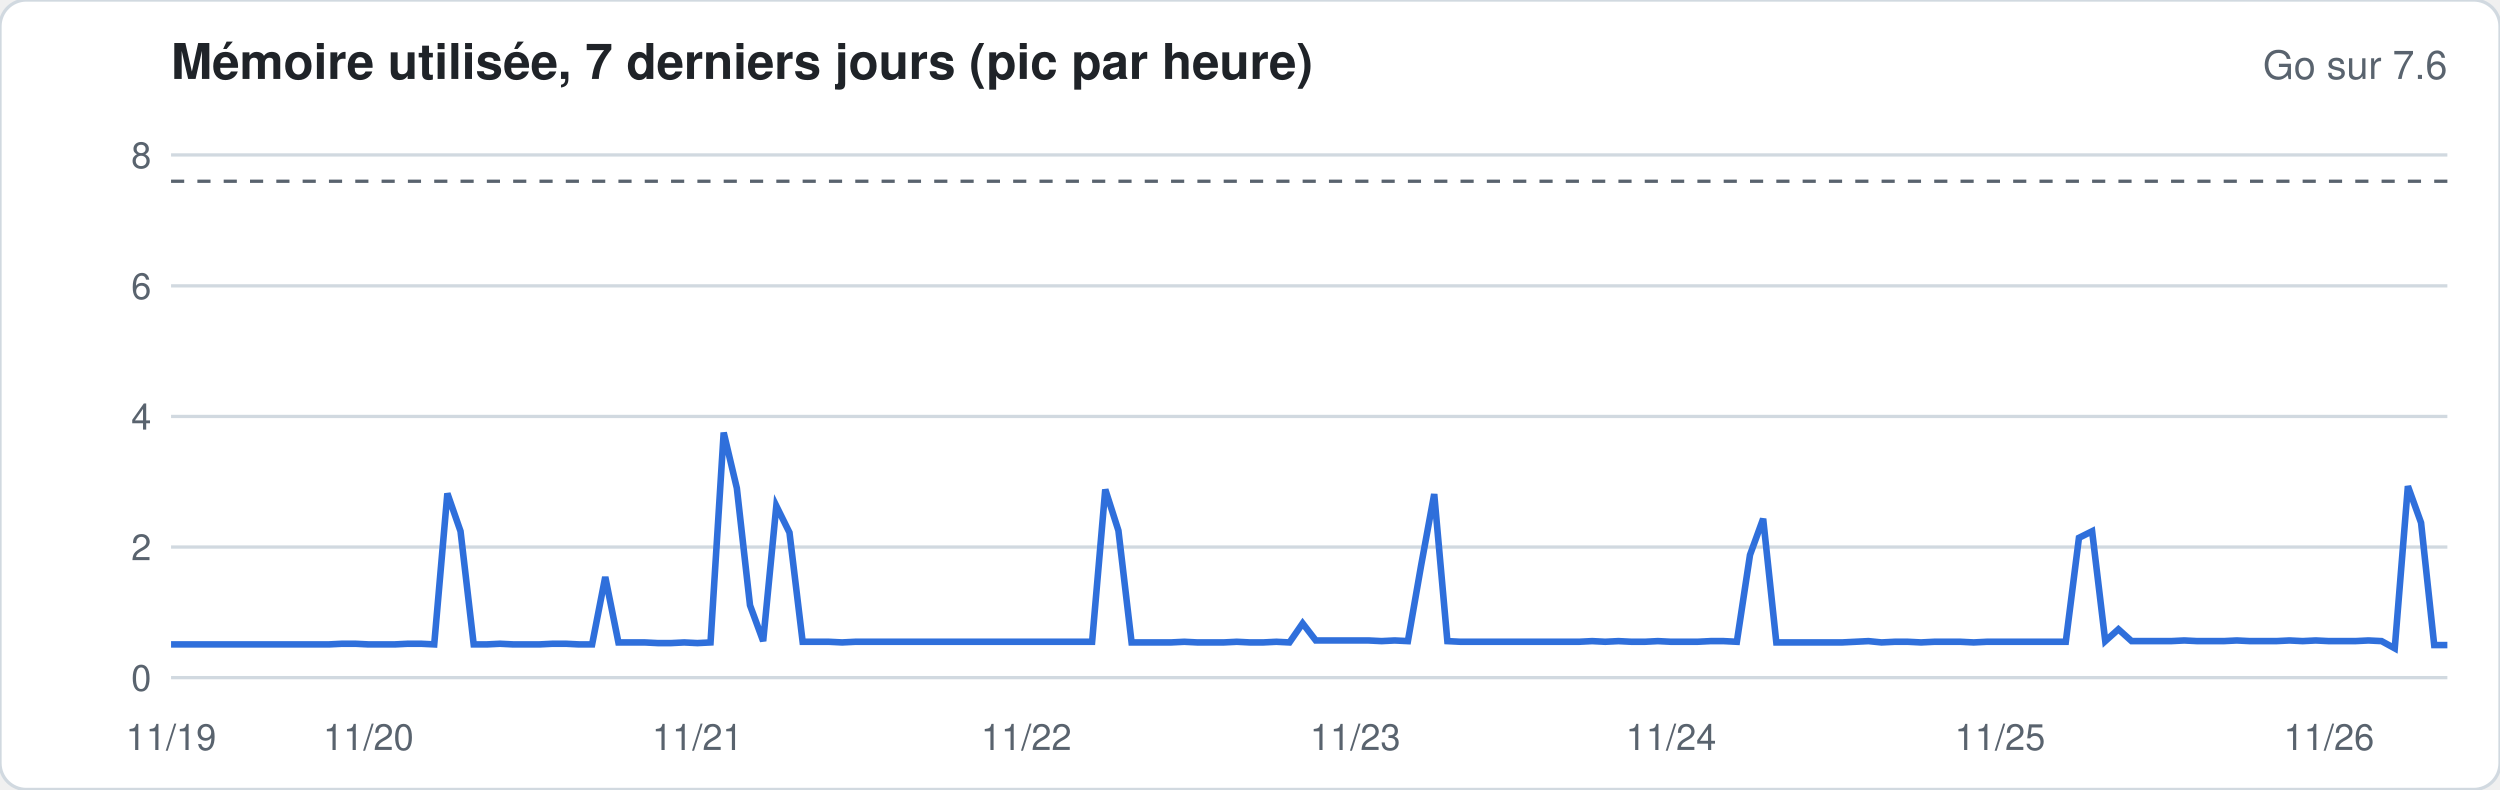
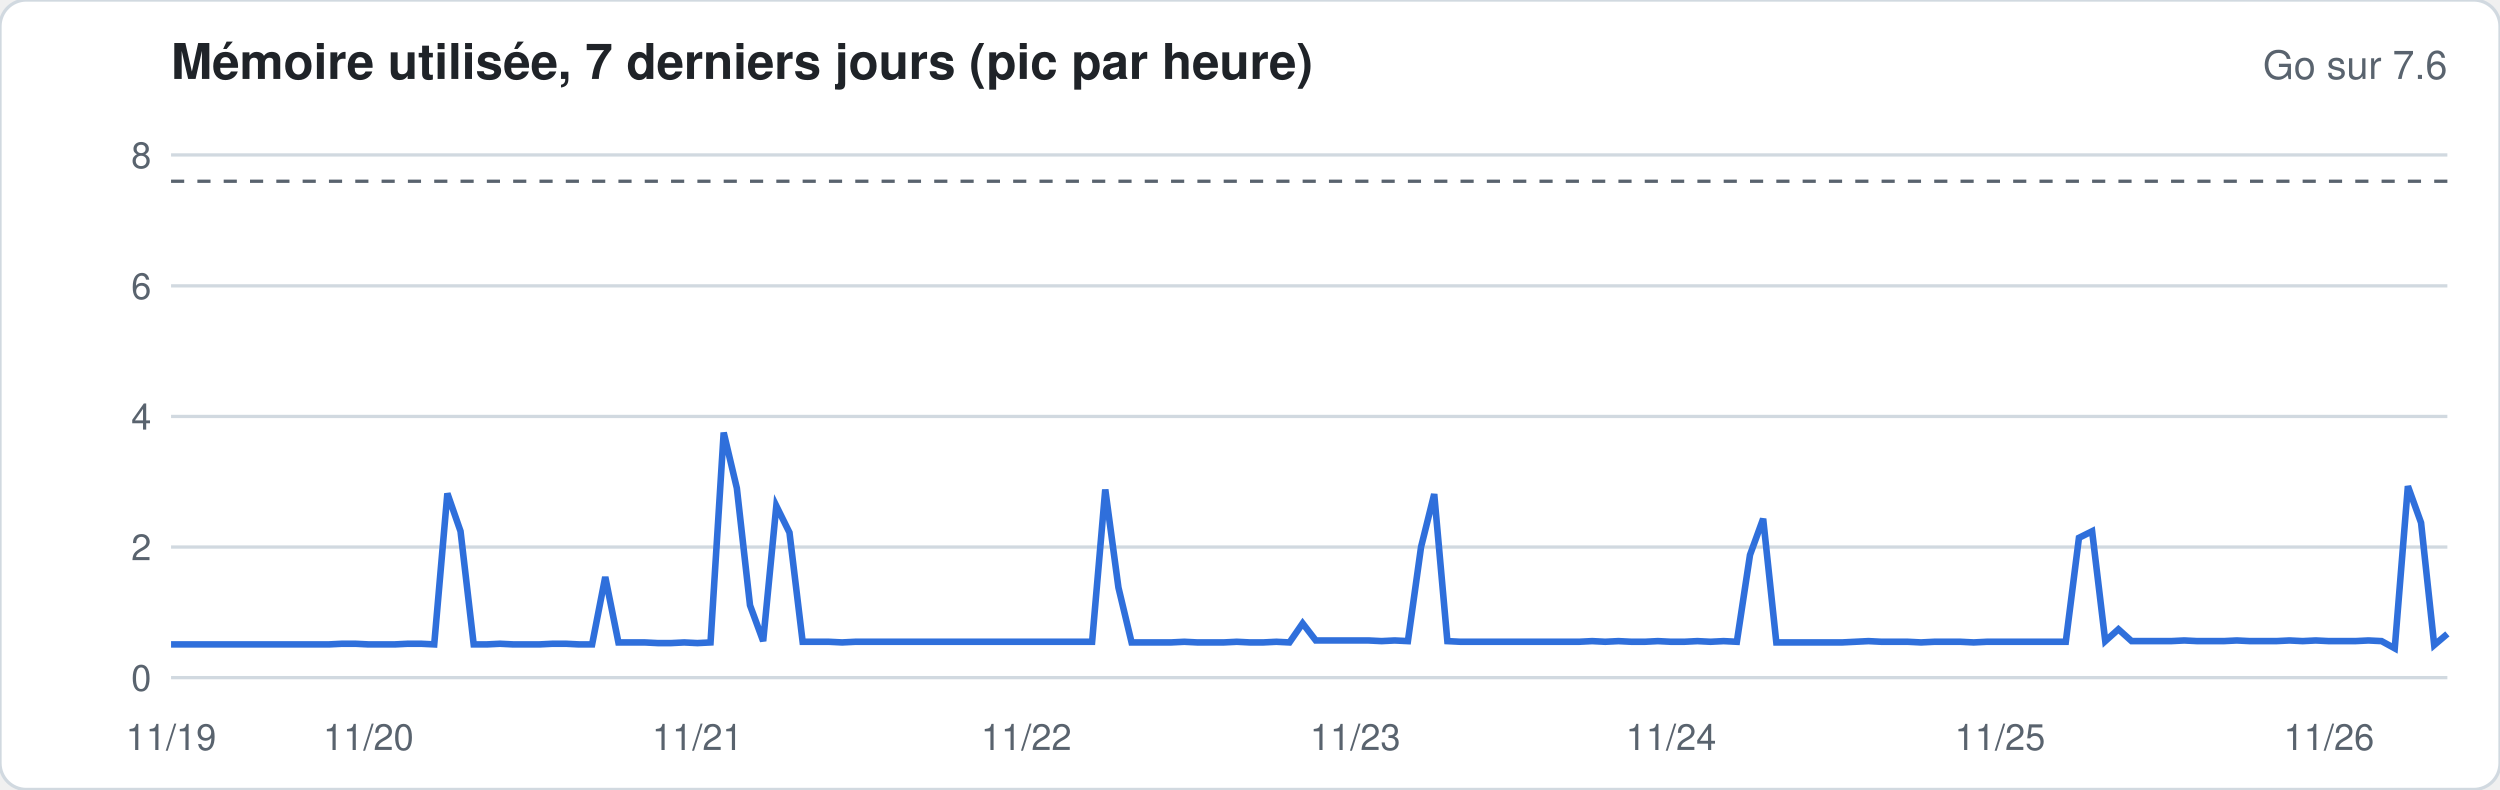
<svg xmlns="http://www.w3.org/2000/svg" width="760" height="240" viewBox="0 0 760 240" font-family="-apple-system,Segoe UI,Helvetica,Arial,sans-serif">
  <rect width="760" height="240" rx="8" fill="#ffffff" stroke="#d1d9e0" />
  <text x="52" y="24" font-size="15" font-weight="600" fill="#1f2328">Mémoire utilisée, 7 derniers jours (pic par heure)</text>
  <text x="744" y="24" font-size="12" fill="#59636e" text-anchor="end">Go sur 7.6</text>
  <line x1="52" x2="744" y1="206.0" y2="206.0" stroke="#d1d9e0" stroke-width="1" />
  <text x="46" y="210.0" font-size="11" fill="#59636e" text-anchor="end">0</text>
  <line x1="52" x2="744" y1="166.3" y2="166.3" stroke="#d1d9e0" stroke-width="1" />
  <text x="46" y="170.3" font-size="11" fill="#59636e" text-anchor="end">2</text>
  <line x1="52" x2="744" y1="126.6" y2="126.6" stroke="#d1d9e0" stroke-width="1" />
  <text x="46" y="130.6" font-size="11" fill="#59636e" text-anchor="end">4</text>
  <line x1="52" x2="744" y1="86.9" y2="86.9" stroke="#d1d9e0" stroke-width="1" />
  <text x="46" y="90.9" font-size="11" fill="#59636e" text-anchor="end">6</text>
  <line x1="52" x2="744" y1="47.1" y2="47.1" stroke="#d1d9e0" stroke-width="1" />
  <text x="46" y="51.1" font-size="11" fill="#59636e" text-anchor="end">8</text>
  <line x1="52" x2="744" y1="55.1" y2="55.1" stroke="#59636e" stroke-dasharray="4 4" />
-   <polyline fill="none" stroke="#2f6fdb" stroke-width="2" points="52.0,195.9 56.0,195.9 60.0,195.9 64.0,195.9 68.0,195.9 72.0,195.9 76.0,195.9 80.0,195.9 84.0,195.9 88.0,195.9 92.0,195.9 96.0,195.9 100.0,195.9 104.0,195.7 108.0,195.7 112.0,195.9 116.0,195.9 120.0,195.9 124.0,195.7 128.0,195.7 132.0,195.9 136.0,150.0 140.0,161.5 144.0,195.9 148.0,195.9 152.0,195.7 156.0,195.9 160.0,195.9 164.0,195.9 168.0,195.7 172.0,195.7 176.0,195.9 180.0,195.9 184.0,175.4 188.0,195.3 192.0,195.3 196.0,195.3 200.0,195.5 204.0,195.5 208.0,195.3 212.0,195.5 216.0,195.3 220.0,131.5 224.0,148.4 228.0,184.0 232.0,194.9 236.0,153.8 240.0,161.9 244.0,195.1 248.0,195.1 252.0,195.1 256.0,195.3 260.0,195.1 264.0,195.1 268.0,195.1 272.0,195.1 276.0,195.1 280.0,195.1 284.0,195.1 288.0,195.1 292.0,195.1 296.0,195.1 300.0,195.1 304.0,195.1 308.0,195.1 312.0,195.1 316.0,195.1 320.0,195.1 324.0,195.1 328.0,195.1 332.0,195.1 336.0,148.8 340.0,161.3 344.0,195.3 348.0,195.3 352.0,195.3 356.0,195.3 360.0,195.1 364.0,195.3 368.0,195.3 372.0,195.3 376.0,195.1 380.0,195.3 384.0,195.3 388.0,195.1 392.0,195.3 396.0,189.5 400.0,194.7 404.0,194.7 408.0,194.7 412.0,194.7 416.0,194.7 420.0,194.9 424.0,194.7 428.0,194.9 432.0,172.0 436.0,150.2 440.0,194.9 444.0,195.1 448.0,195.1 452.0,195.1 456.0,195.1 460.0,195.1 464.0,195.1 468.0,195.1 472.0,195.1 476.0,195.1 480.0,195.1 484.0,194.9 488.0,195.1 492.0,194.9 496.0,195.1 500.0,195.1 504.0,194.9 508.0,195.1 512.0,195.1 516.0,195.1 520.0,194.9 524.0,194.9 528.0,195.1 532.0,168.7 536.0,157.7 540.0,195.3 544.0,195.3 548.0,195.3 552.0,195.3 556.0,195.3 560.0,195.3 564.0,195.1 568.0,194.9 572.0,195.3 576.0,195.1 580.0,195.1 584.0,195.3 588.0,195.1 592.0,195.1 596.0,195.1 600.0,195.3 604.0,195.1 608.0,195.1 612.0,195.1 616.0,195.1 620.0,195.1 624.0,195.1 628.0,195.1 632.0,163.5 636.0,161.5 640.0,194.9 644.0,191.3 648.0,194.9 652.0,194.9 656.0,194.9 660.0,194.9 664.0,194.7 668.0,194.9 672.0,194.9 676.0,194.9 680.0,194.7 684.0,194.9 688.0,194.9 692.0,194.9 696.0,194.7 700.0,194.9 704.0,194.7 708.0,194.9 712.0,194.9 716.0,194.9 720.0,194.7 724.0,194.9 728.0,197.1 732.0,147.8 736.0,158.9 740.0,196.1 744.0,196.1" />
+   <polyline fill="none" stroke="#2f6fdb" stroke-width="2" points="52.0,195.9 56.0,195.9 60.0,195.9 64.0,195.9 68.0,195.9 72.0,195.9 76.0,195.9 80.0,195.9 84.0,195.9 88.0,195.9 92.0,195.9 96.0,195.9 100.0,195.9 104.0,195.7 108.0,195.7 112.0,195.9 116.0,195.9 120.0,195.9 124.0,195.7 128.0,195.7 132.0,195.9 136.0,150.0 140.0,161.5 144.0,195.9 148.0,195.9 152.0,195.7 156.0,195.9 160.0,195.9 164.0,195.9 168.0,195.7 172.0,195.7 176.0,195.9 180.0,195.9 184.0,175.4 188.0,195.3 192.0,195.3 196.0,195.3 200.0,195.5 204.0,195.5 208.0,195.3 212.0,195.5 216.0,195.3 220.0,131.5 224.0,148.4 228.0,184.0 232.0,194.9 236.0,153.8 240.0,161.9 244.0,195.1 248.0,195.1 252.0,195.1 256.0,195.3 260.0,195.1 264.0,195.1 268.0,195.1 272.0,195.1 276.0,195.1 280.0,195.1 284.0,195.1 288.0,195.1 292.0,195.1 296.0,195.1 300.0,195.1 304.0,195.1 308.0,195.1 312.0,195.1 316.0,195.1 320.0,195.1 324.0,195.1 328.0,195.1 332.0,195.1 336.0,148.8 340.0,178.6 344.0,195.3 348.0,195.3 352.0,195.3 356.0,195.3 360.0,195.1 364.0,195.3 368.0,195.3 372.0,195.3 376.0,195.1 380.0,195.3 384.0,195.3 388.0,195.1 392.0,195.3 396.0,189.5 400.0,194.7 404.0,194.7 408.0,194.7 412.0,194.7 416.0,194.7 420.0,194.9 424.0,194.7 428.0,194.9 432.0,166.3 436.0,150.2 440.0,194.9 444.0,195.1 448.0,195.1 452.0,195.1 456.0,195.1 460.0,195.1 464.0,195.1 468.0,195.1 472.0,195.1 476.0,195.1 480.0,195.1 484.0,194.9 488.0,195.1 492.0,194.9 496.0,195.1 500.0,195.1 504.0,194.9 508.0,195.1 512.0,195.1 516.0,194.9 520.0,195.1 524.0,194.9 528.0,195.1 532.0,168.7 536.0,157.7 540.0,195.3 544.0,195.3 548.0,195.3 552.0,195.3 556.0,195.3 560.0,195.3 564.0,195.1 568.0,194.9 572.0,195.1 576.0,195.1 580.0,195.1 584.0,195.3 588.0,195.1 592.0,195.1 596.0,195.1 600.0,195.3 604.0,195.1 608.0,195.1 612.0,195.1 616.0,195.1 620.0,195.1 624.0,195.1 628.0,195.1 632.0,163.5 636.0,161.5 640.0,194.9 644.0,191.3 648.0,194.9 652.0,194.9 656.0,194.9 660.0,194.9 664.0,194.7 668.0,194.9 672.0,194.9 676.0,194.9 680.0,194.7 684.0,194.9 688.0,194.9 692.0,194.9 696.0,194.7 700.0,194.9 704.0,194.7 708.0,194.9 712.0,194.9 716.0,194.9 720.0,194.7 724.0,194.9 728.0,197.1 732.0,147.8 736.0,158.9 740.0,196.1 744.0,192.7" />
  <text x="52.0" y="228" font-size="11" fill="#59636e" text-anchor="middle">11/19</text>
  <text x="112.0" y="228" font-size="11" fill="#59636e" text-anchor="middle">11/20</text>
  <text x="212.0" y="228" font-size="11" fill="#59636e" text-anchor="middle">11/21</text>
  <text x="312.0" y="228" font-size="11" fill="#59636e" text-anchor="middle">11/22</text>
  <text x="412.0" y="228" font-size="11" fill="#59636e" text-anchor="middle">11/23</text>
  <text x="508.0" y="228" font-size="11" fill="#59636e" text-anchor="middle">11/24</text>
  <text x="608.0" y="228" font-size="11" fill="#59636e" text-anchor="middle">11/25</text>
  <text x="708.0" y="228" font-size="11" fill="#59636e" text-anchor="middle">11/26</text>
</svg>
